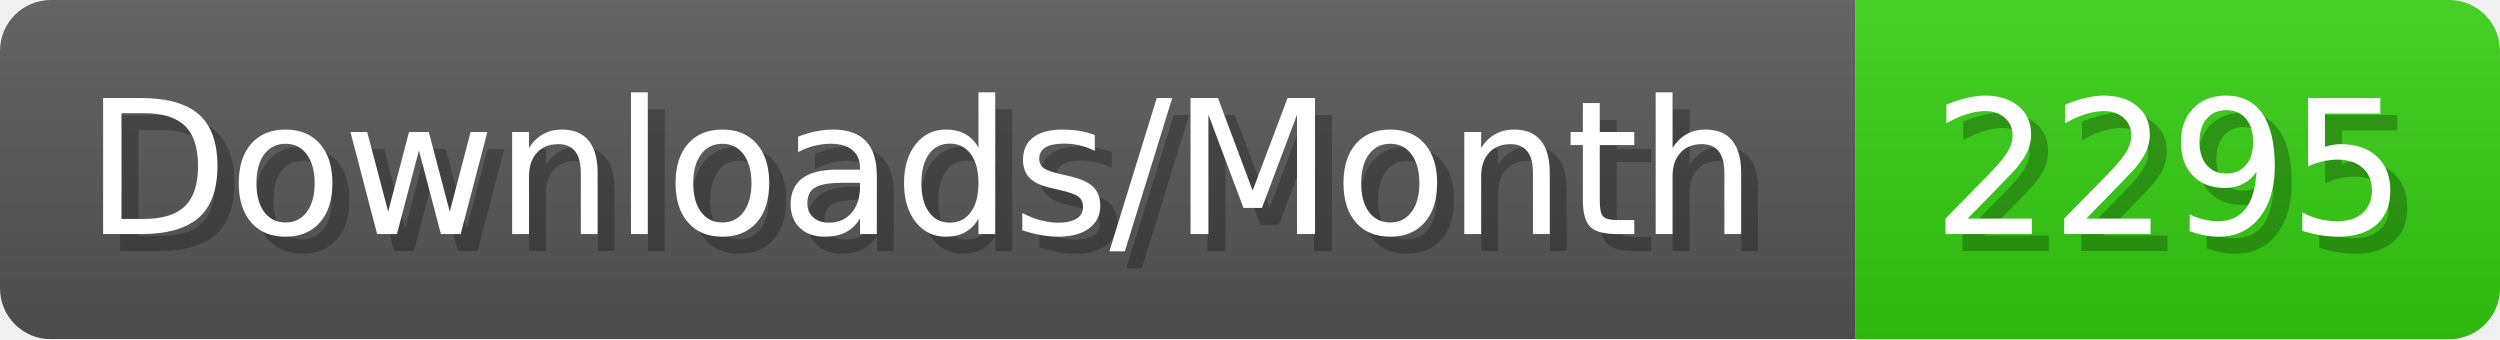
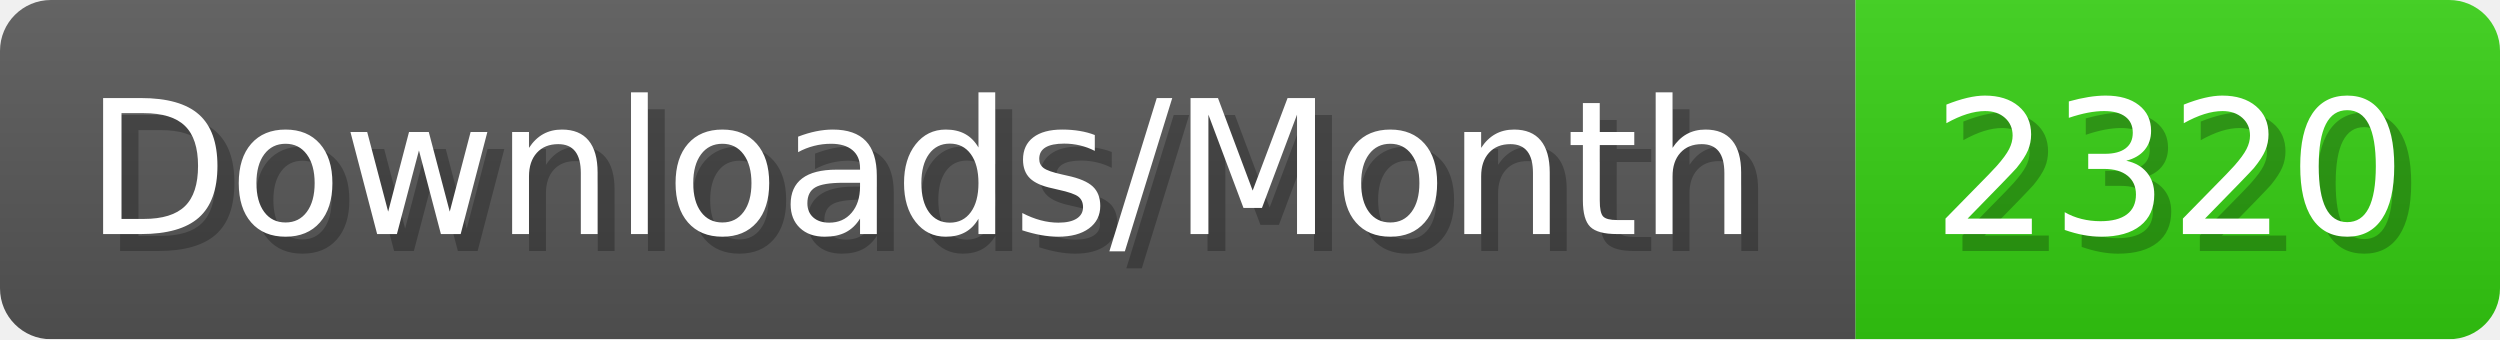
- <svg xmlns="http://www.w3.org/2000/svg" width="147.4" height="20" viewBox="0 0 1474 200" role="img" aria-label="Downloads/Month: 2295">
+ <svg xmlns="http://www.w3.org/2000/svg" width="147.4" height="20" viewBox="0 0 1474 200" role="img" aria-label="Downloads/Month: 2320">
  <linearGradient id="YlXUI" x2="0" y2="100%">
    <stop offset="0" stop-opacity=".1" stop-color="#EEE" />
    <stop offset="1" stop-opacity=".1" />
  </linearGradient>
  <mask id="JHhop">
    <rect width="1474" height="200" rx="30" fill="#FFF" />
  </mask>
  <g mask="url(#JHhop)">
    <rect width="1094" height="200" fill="#555" />
    <rect width="380" height="200" fill="#3C1" x="1094" />
    <rect width="1474" height="200" fill="url(#YlXUI)" />
  </g>
  <g aria-hidden="true" fill="#fff" text-anchor="start" font-family="Verdana,DejaVu Sans,sans-serif" font-size="110">
    <text x="60" y="148" textLength="994" fill="#000" opacity="0.25">Downloads/Month</text>
    <text x="50" y="138" textLength="994">Downloads/Month</text>
-     <text x="1149" y="148" textLength="280" fill="#000" opacity="0.25">2295</text>
-     <text x="1139" y="138" textLength="280">2295</text>
+     <text x="1149" y="148" textLength="280" fill="#000" opacity="0.25">2320</text>
+     <text x="1139" y="138" textLength="280">2320</text>
  </g>
</svg>
